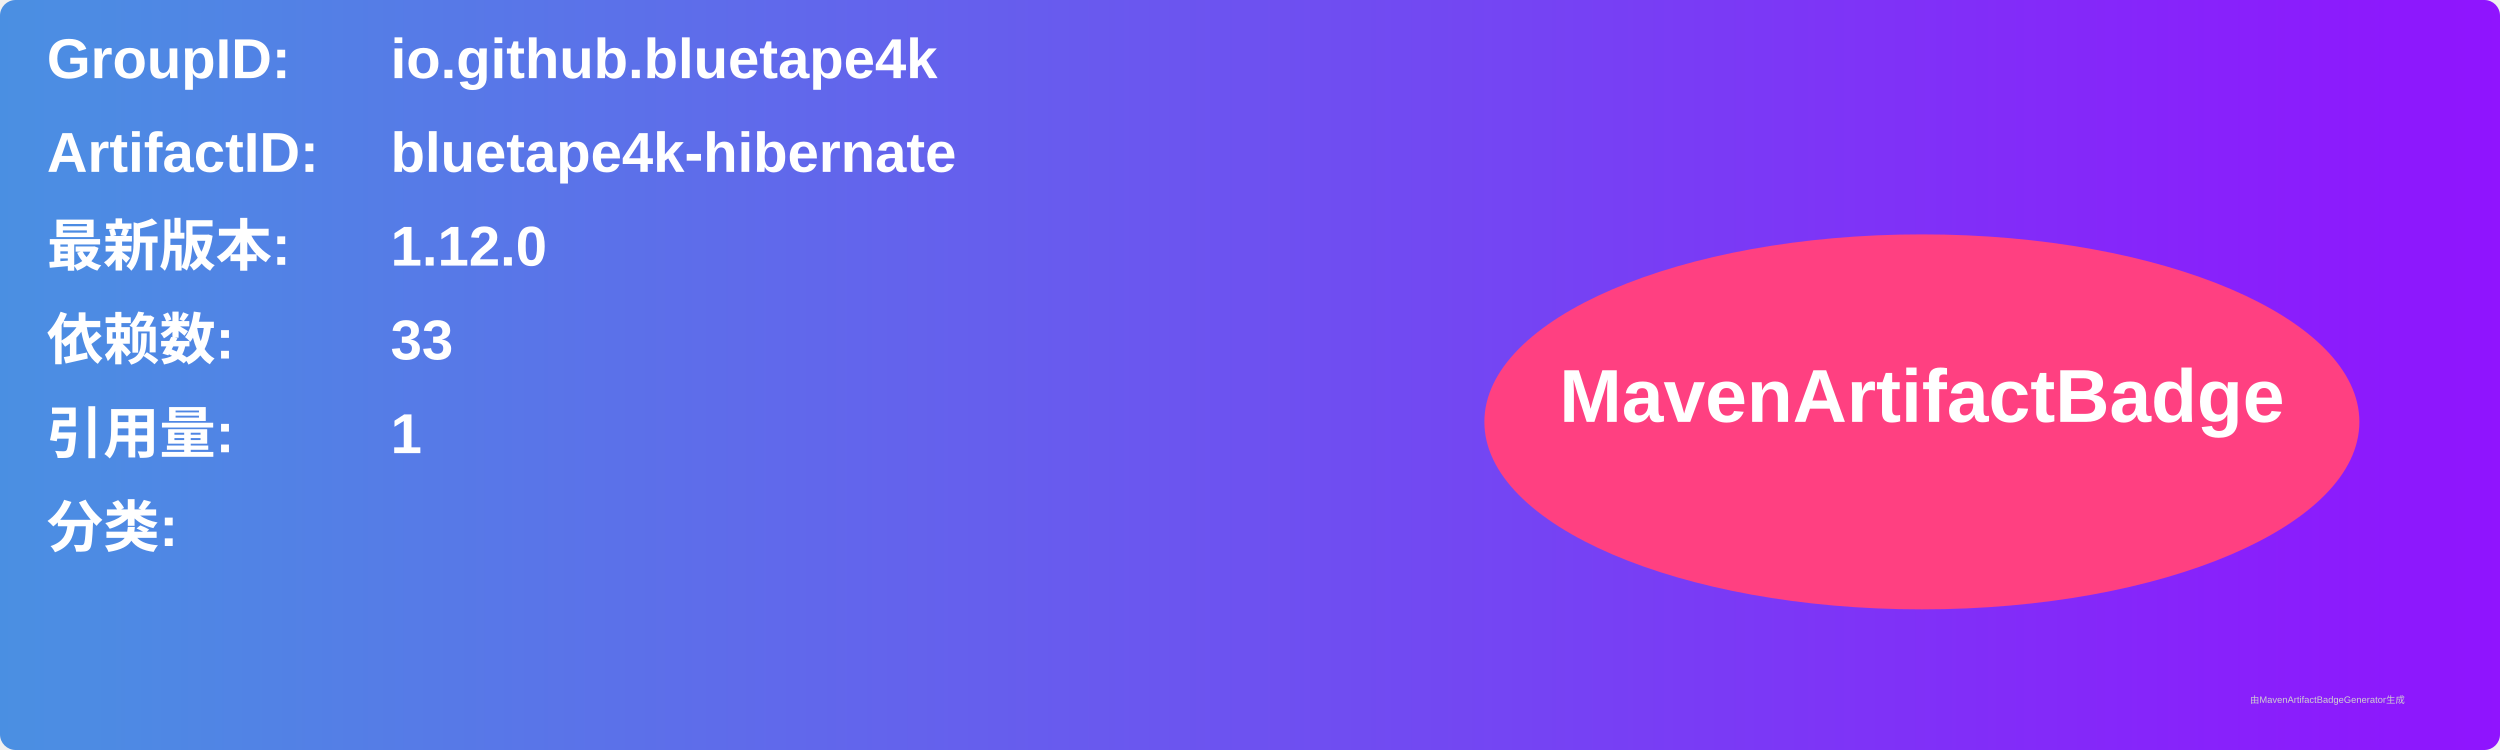
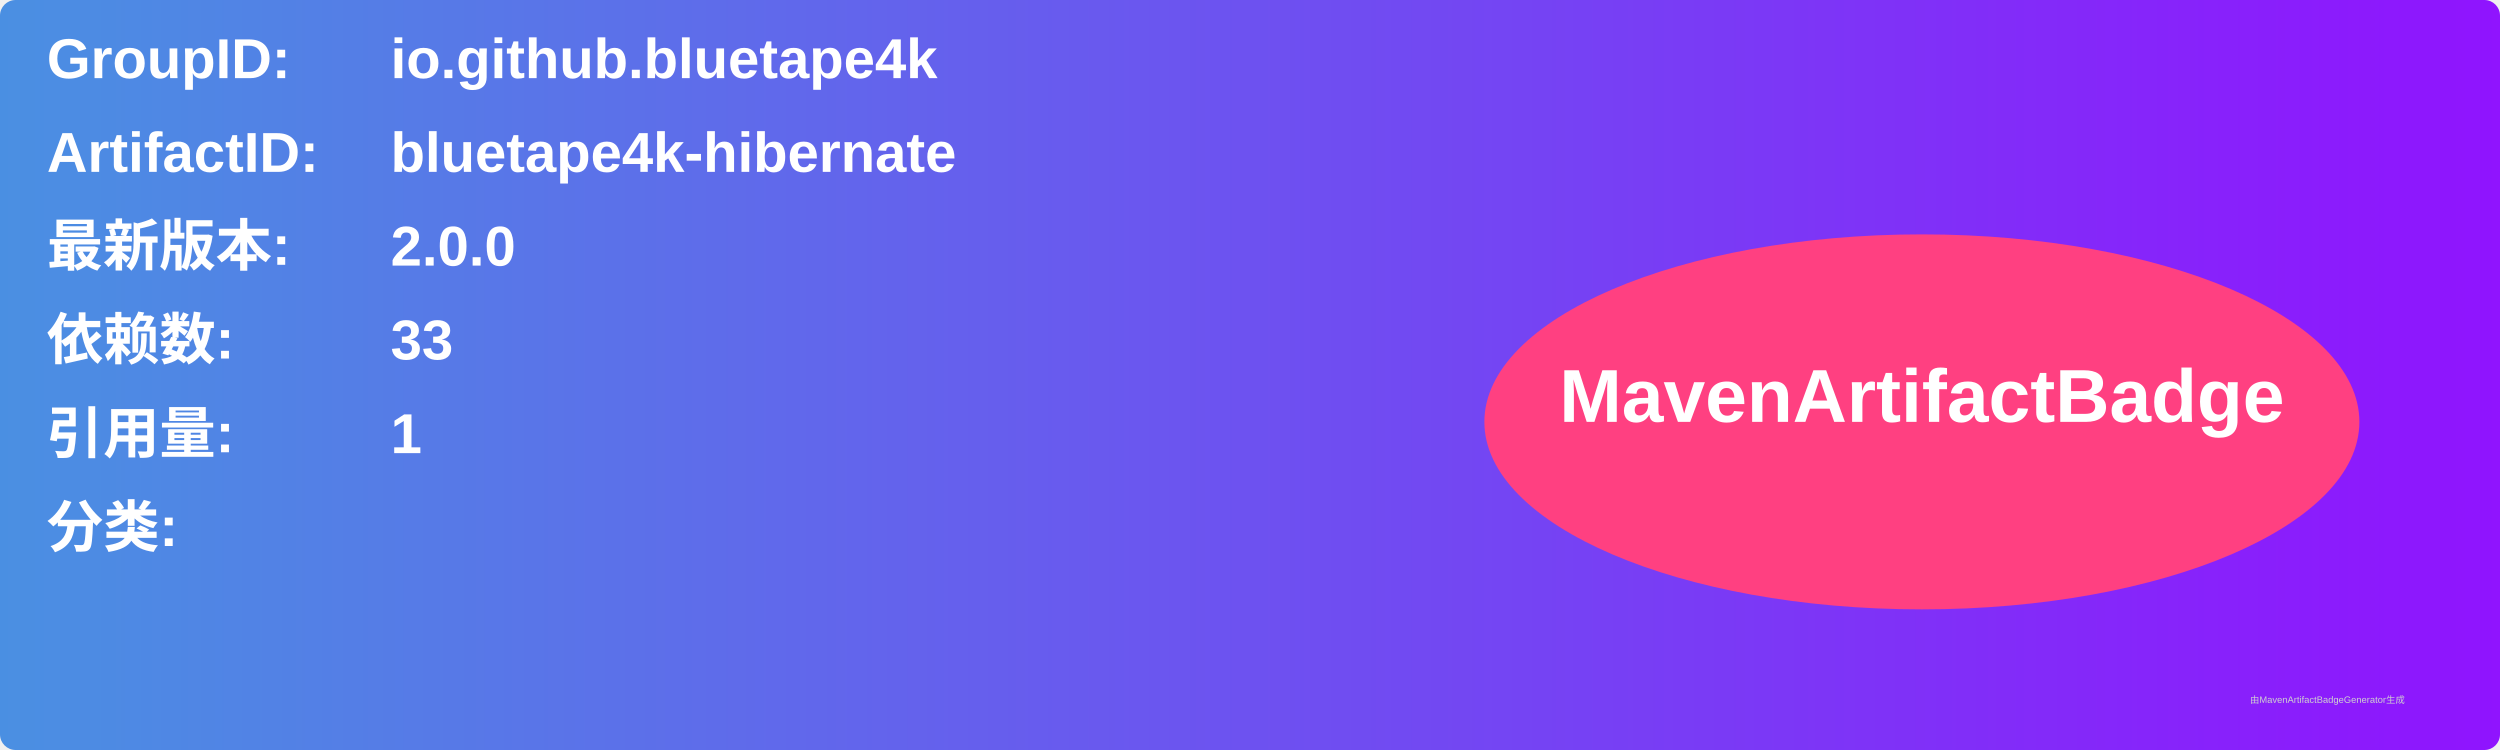
<svg xmlns="http://www.w3.org/2000/svg" width="800" height="240" viewBox="0 0 800 240">
  <linearGradient id="grad" x1="0%" y1="0%" x2="100%" y2="0%">
    <stop offset="0%" stop-color="#4a90e2" />
    <stop offset="100%" stop-color="#9013fe" />
  </linearGradient>
  <rect width="100%" height="100%" rx="5" ry="5" fill="url(#grad)" />
  <g transform="translate(15, 15)">
    <text x="0" y="10" font-family="Arial" font-size="18" fill="white" font-weight="bold" width="260">GroupID:</text>
    <text x="110" y="10" font-family="Arial" font-size="18" fill="white" font-weight="bold" width="460">io.github.bluetape4k</text>
    <text x="0" y="40" font-family="Arial" font-size="18" fill="white" font-weight="bold" width="260">ArtifactID:</text>
    <text x="110" y="40" font-family="Arial" font-size="18" fill="white" font-weight="bold" width="460">bluetape4k-hibernate</text>
    <text x="0" y="70" font-family="Arial" font-size="18" fill="white" font-weight="bold">最新版本:</text>
    <text x="110" y="70" font-family="Arial" font-size="18" fill="white" font-weight="bold">
-       <tspan font-weight="bold">1.12.0</tspan>
+       <tspan font-weight="bold">2.0.0</tspan>
    </text>
    <text x="0" y="100" font-family="Arial" font-size="18" fill="white" font-weight="bold">依赖数: </text>
    <text x="110" y="100" font-family="Arial" font-size="18" fill="white">
      <tspan font-weight="bold">33</tspan>
    </text>
    <text x="0" y="130" font-family="Arial" font-size="18" fill="white" font-weight="bold">引用量: </text>
    <text x="110" y="130" font-family="Arial" font-size="18" fill="white">
      <tspan font-weight="bold">1</tspan>
    </text>
    <text x="0" y="160" font-family="Arial" font-size="18" fill="white" font-weight="bold">分类:</text>
    <text x="10" y="190" font-family="Arial" font-size="10" fill="white">
      <tspan font-weight="bold" />
    </text>
    <ellipse cx="600" cy="120" rx="140" ry="60" fill="#ff4081" />
    <text x="600" y="120" text-anchor="middle" font-family="Arial" font-size="24" fill="white" font-weight="bold">MavenArtifactBadge</text>
  </g>
  <text x="720" y="225" font-family="Arial" font-size="3" fill="#d0d0d0">由MavenArtifactBadgeGenerator生成</text>
</svg>
